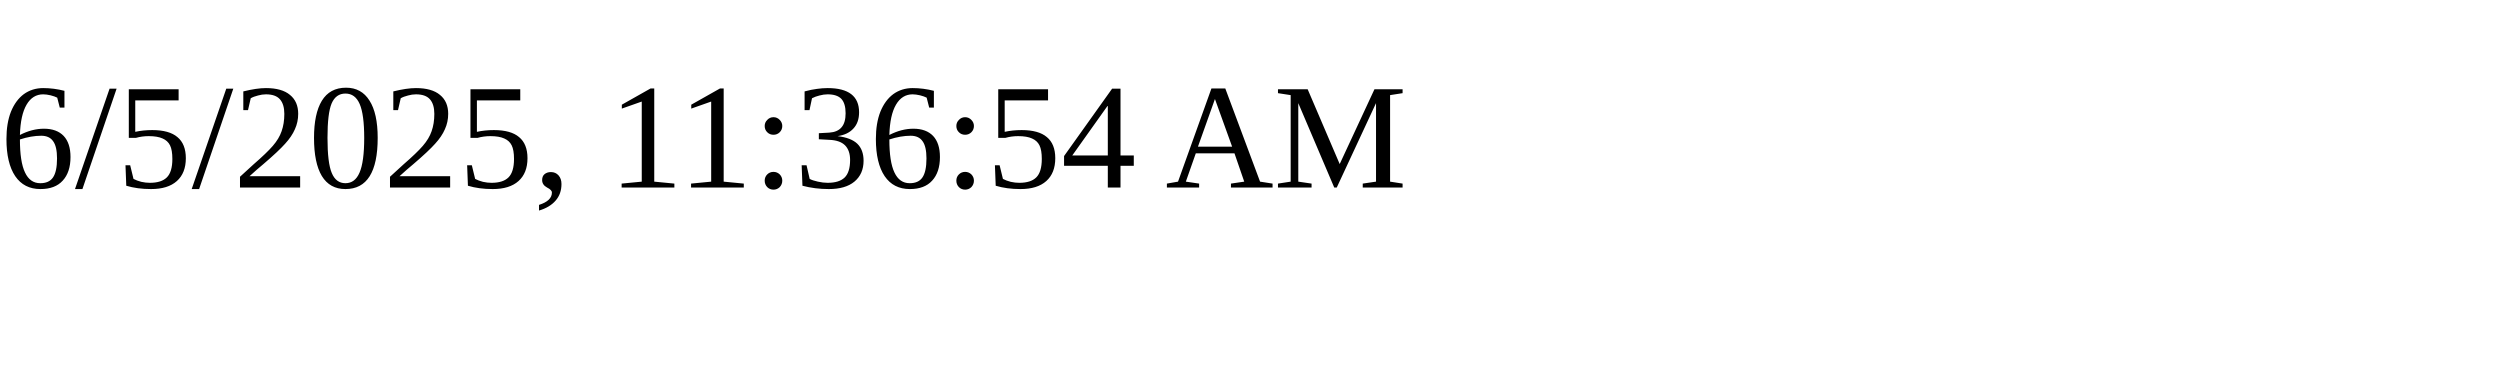
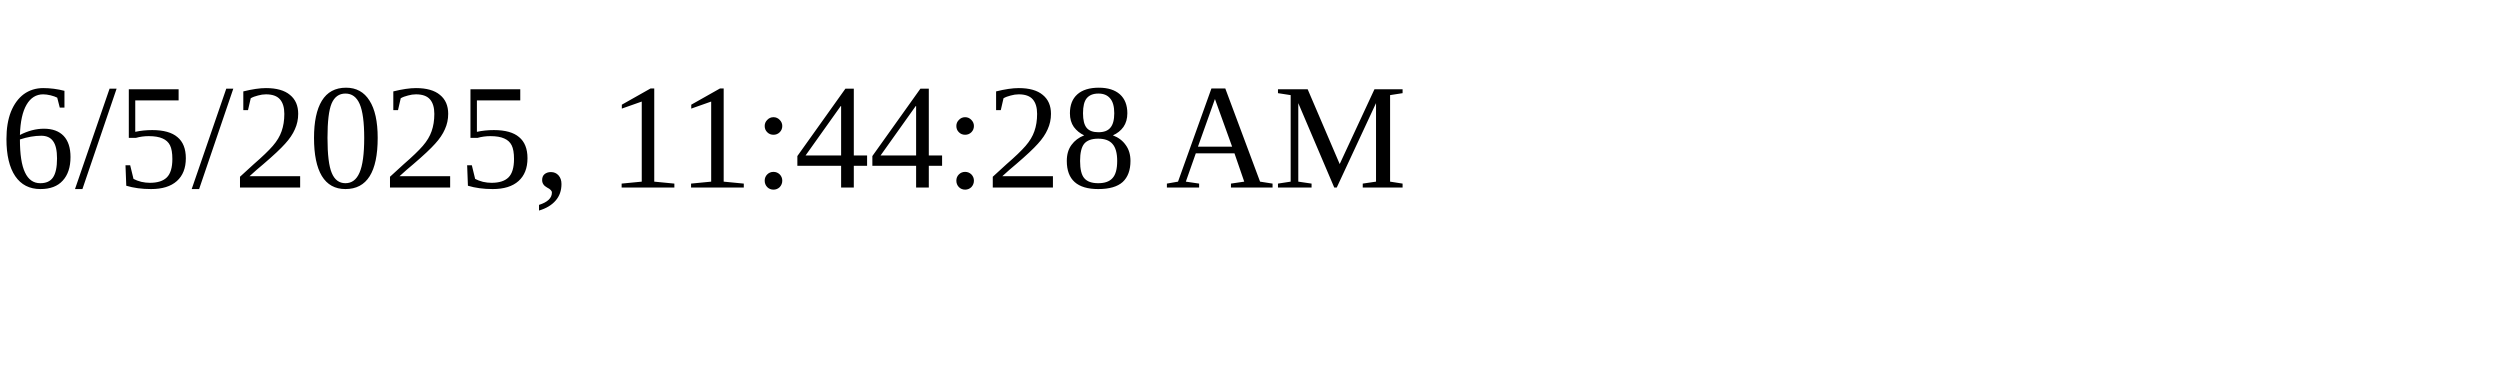
<svg xmlns="http://www.w3.org/2000/svg" height="30" width="200">
-   <text x="0" y="15">6/5/2025, 11:36:54 AM</text>
+   <text x="0" y="15">6/5/2025, 11:44:28 AM</text>
</svg>
